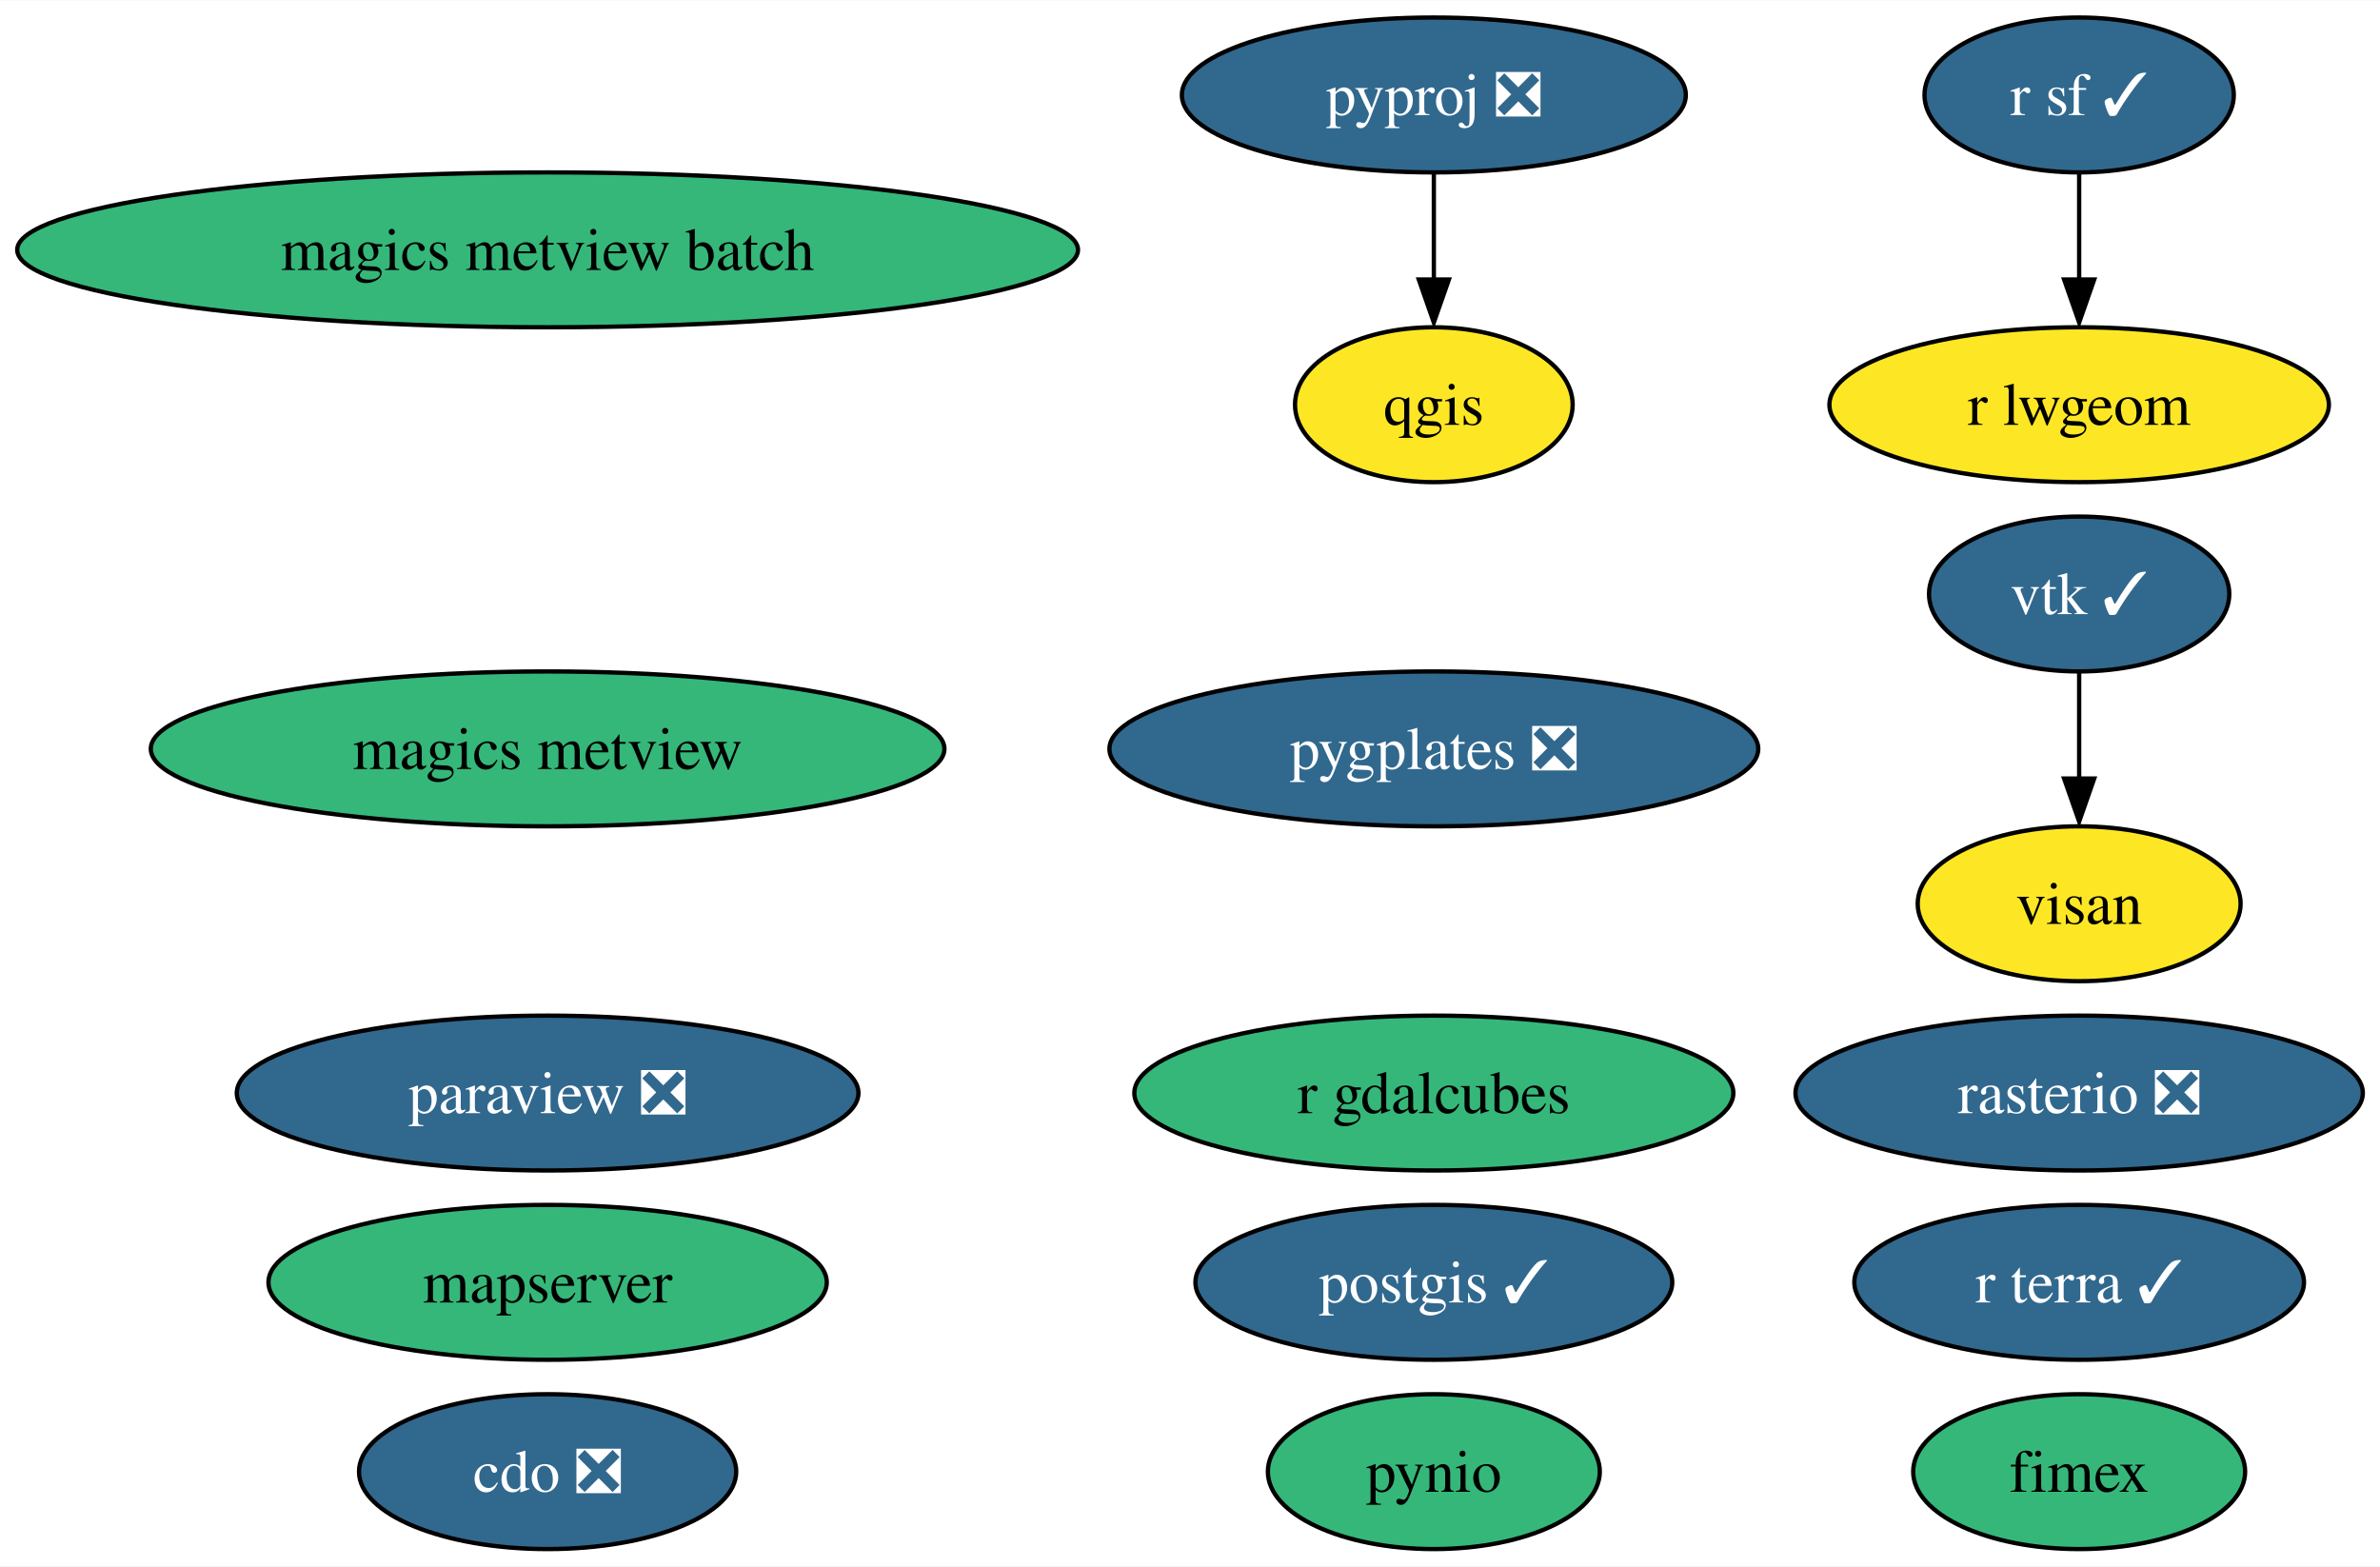
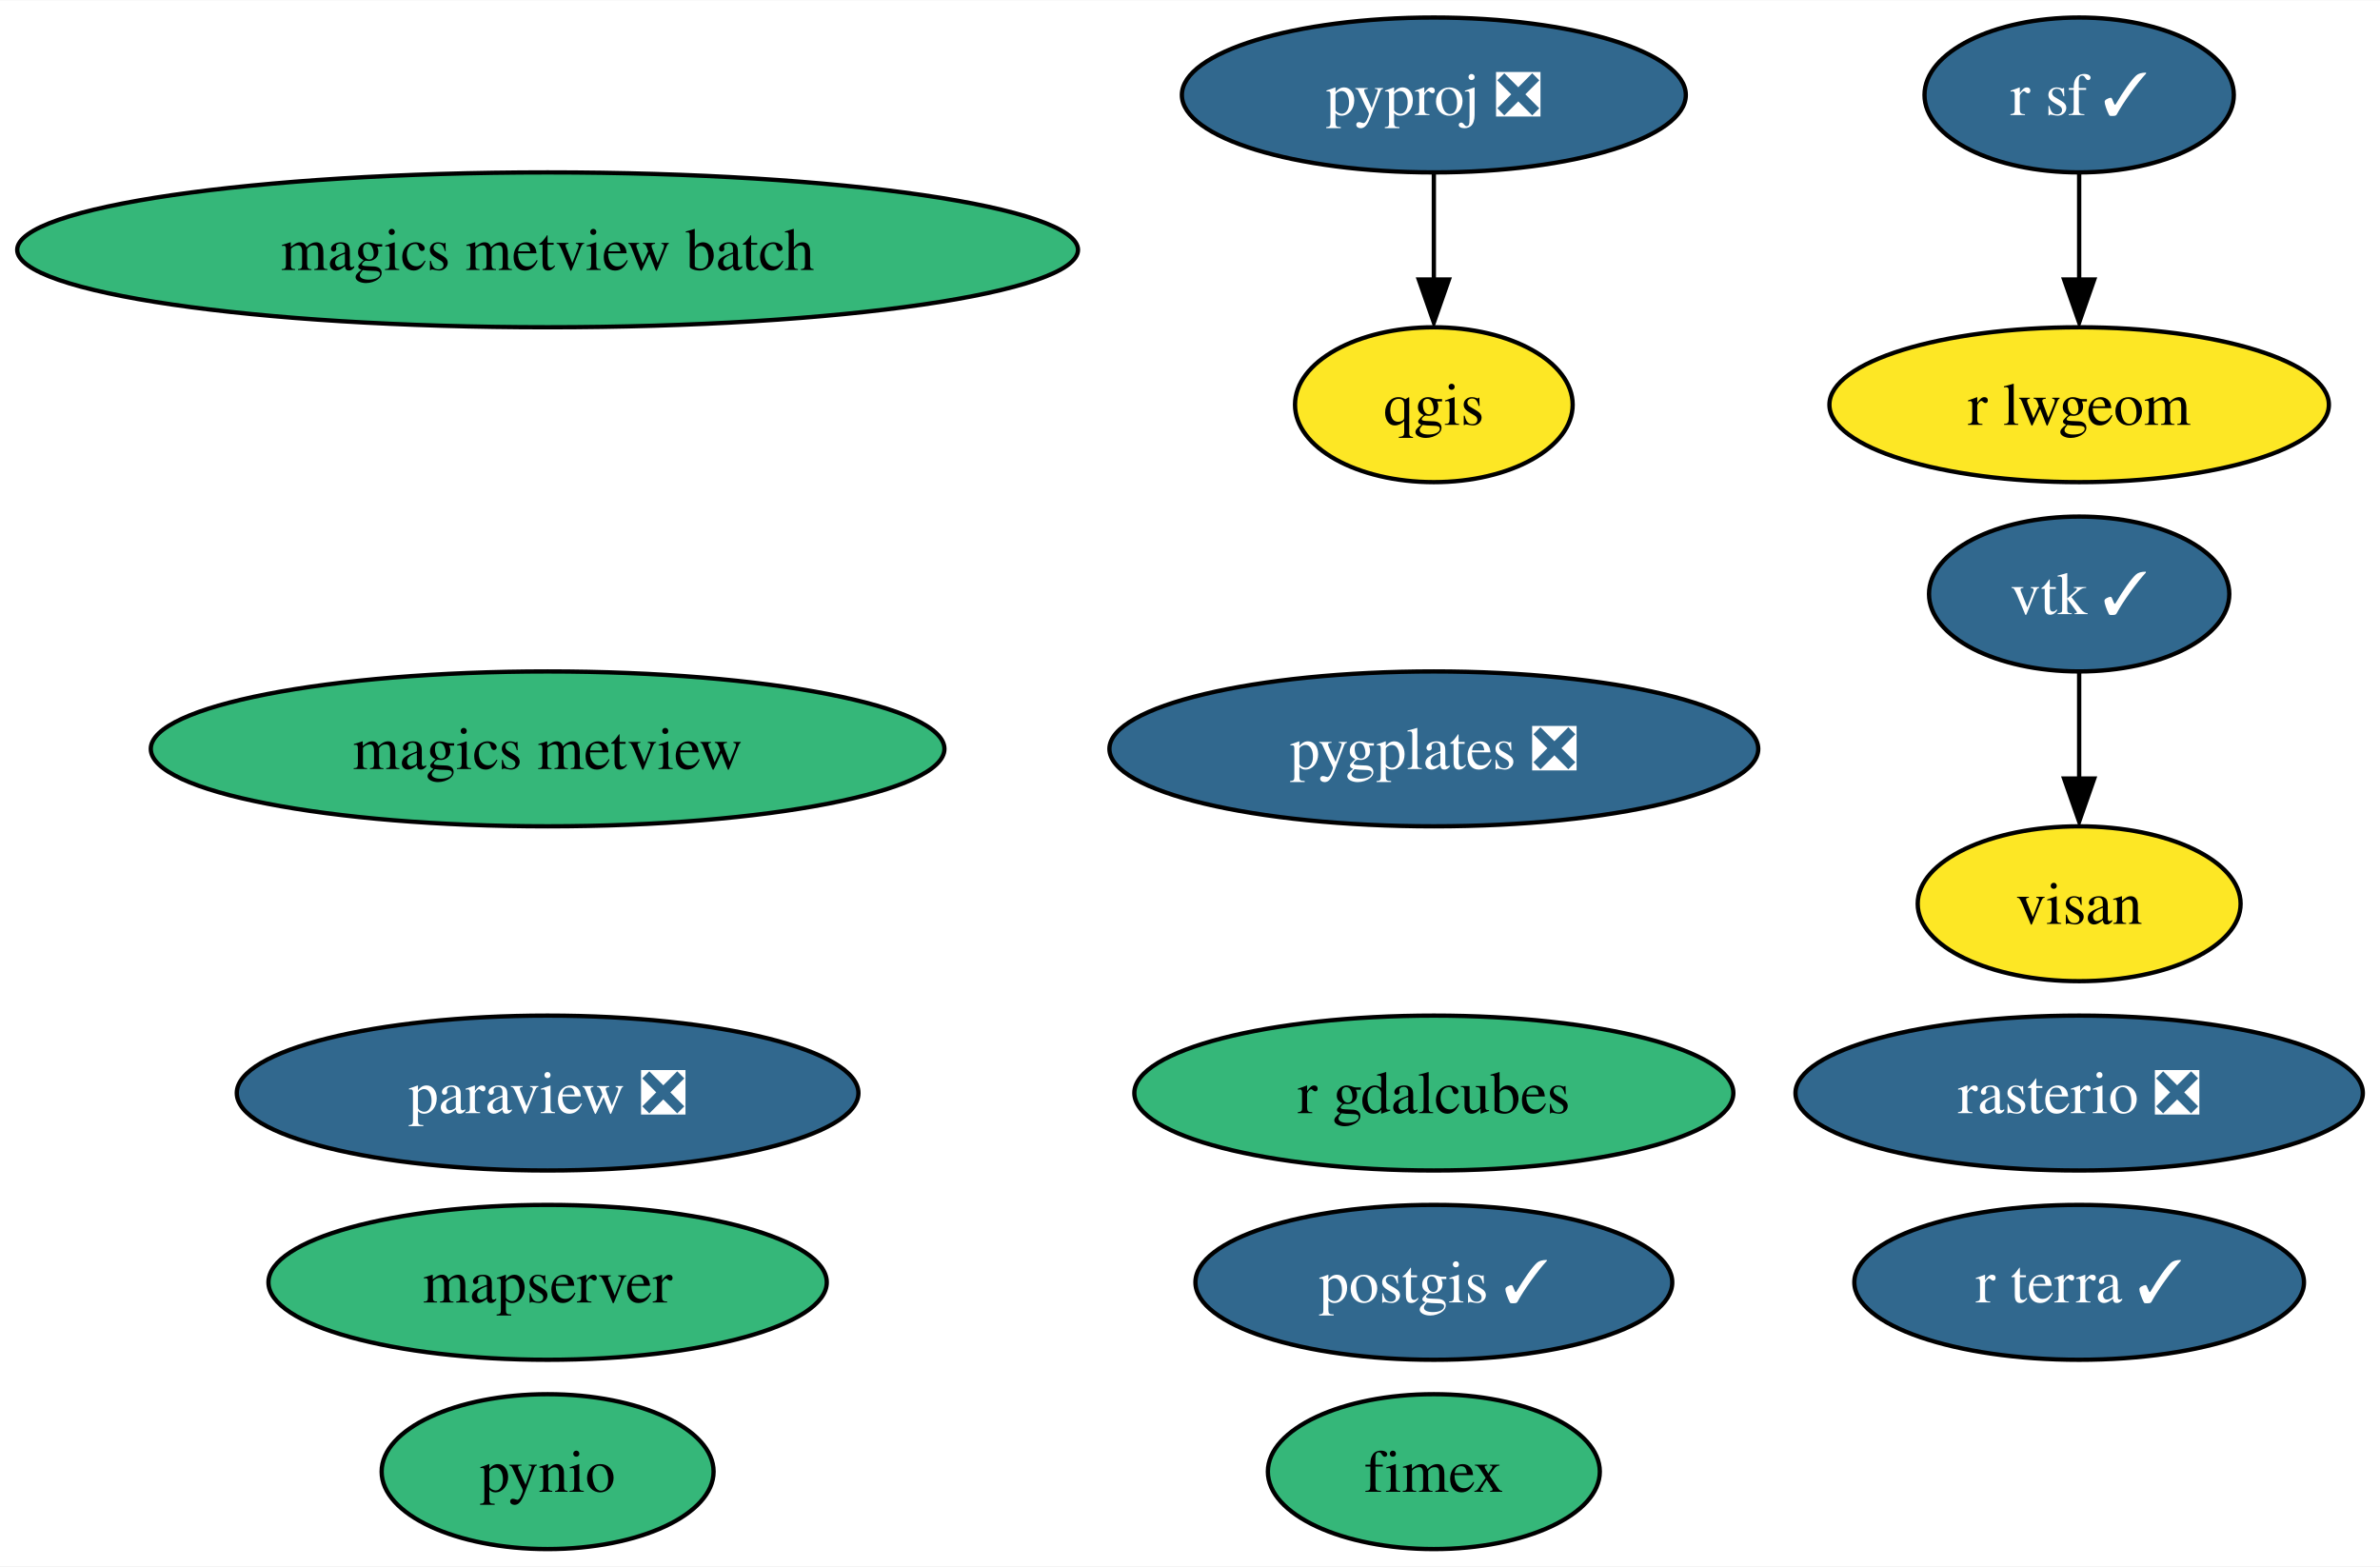
<svg xmlns="http://www.w3.org/2000/svg" xmlns:xlink="http://www.w3.org/1999/xlink" width="553pt" height="364pt" viewBox="0.00 0.00 553.22 364.00">
  <g id="graph0" class="graph" transform="scale(1 1) rotate(0) translate(4 360)">
    <polygon fill="white" stroke="none" points="-4,4 -4,-360 549.22,-360 549.22,4 -4,4" />
    <g id="node1" class="node">
      <g id="a_node1">
-         <a xlink:href="https://github.com/conda-forge/cdo-feedstock/pull/139" xlink:title="cdo ❎">
-           <ellipse fill="#31688e" stroke="black" cx="123.29" cy="-18" rx="43.84" ry="18" />
-           <text text-anchor="middle" x="123.29" y="-13.32" font-family="Times,serif" font-size="14.00" fill="white">cdo ❎</text>
-         </a>
-       </g>
-     </g>
-     <g id="node2" class="node">
-       <g id="a_node2">
        <a xlink:href="https://github.com/conda-forge/paraview-feedstock/pull/194" xlink:title="paraview ❎">
          <ellipse fill="#31688e" stroke="black" cx="123.29" cy="-106" rx="72.25" ry="18" />
          <text text-anchor="middle" x="123.29" y="-101.33" font-family="Times,serif" font-size="14.00" fill="white">paraview ❎</text>
        </a>
      </g>
    </g>
-     <g id="node3" class="node">
-       <g id="a_node3">
+     <g id="node2" class="node">
+       <g id="a_node2">
        <a xlink:href="https://github.com/conda-forge/postgis-feedstock/pull/96" xlink:title="postgis ✓">
          <ellipse fill="#31688e" stroke="black" cx="329.29" cy="-62" rx="55.42" ry="18" />
          <text text-anchor="middle" x="329.29" y="-57.33" font-family="Times,serif" font-size="14.00" fill="white">postgis ✓</text>
        </a>
      </g>
    </g>
-     <g id="node4" class="node">
-       <g id="a_node4">
+     <g id="node3" class="node">
+       <g id="a_node3">
        <a xlink:href="https://github.com/conda-forge/pynio-feedstock" xlink:title="pynio">
-           <ellipse fill="#35b779" stroke="black" cx="329.29" cy="-18" rx="38.58" ry="18" />
-           <text text-anchor="middle" x="329.29" y="-13.32" font-family="Times,serif" font-size="14.00">pynio</text>
+           <ellipse fill="#35b779" stroke="black" cx="123.29" cy="-18" rx="38.58" ry="18" />
+           <text text-anchor="middle" x="123.29" y="-13.32" font-family="Times,serif" font-size="14.00">pynio</text>
        </a>
      </g>
    </g>
-     <g id="node5" class="node">
-       <g id="a_node5">
+     <g id="node4" class="node">
+       <g id="a_node4">
        <a xlink:href="https://github.com/conda-forge/pyproj-feedstock/pull/136" xlink:title="pyproj ❎">
          <ellipse fill="#31688e" stroke="black" cx="329.29" cy="-338" rx="58.57" ry="18" />
          <text text-anchor="middle" x="329.29" y="-333.32" font-family="Times,serif" font-size="14.00" fill="white">pyproj ❎</text>
        </a>
      </g>
    </g>
-     <g id="node6" class="node">
-       <g id="a_node6">
+     <g id="node5" class="node">
+       <g id="a_node5">
        <a xlink:href="https://github.com/conda-forge/qgis-feedstock" xlink:title="qgis">
          <ellipse fill="#fde725" stroke="black" cx="329.29" cy="-266" rx="32.27" ry="18" />
          <text text-anchor="middle" x="329.29" y="-261.32" font-family="Times,serif" font-size="14.00">qgis</text>
        </a>
      </g>
    </g>
    <g id="edge1" class="edge">
      <path fill="none" stroke="black" d="M329.29,-319.7C329.29,-312.24 329.29,-303.32 329.29,-294.97" />
      <polygon fill="black" stroke="black" points="332.79,-295.1 329.29,-285.1 325.79,-295.1 332.79,-295.1" />
    </g>
-     <g id="node7" class="node">
-       <g id="a_node7">
+     <g id="node6" class="node">
+       <g id="a_node6">
        <a xlink:href="https://github.com/conda-forge/r-sf-feedstock/pull/104" xlink:title="r sf ✓">
          <ellipse fill="#31688e" stroke="black" cx="479.29" cy="-338" rx="35.95" ry="18" />
          <text text-anchor="middle" x="479.29" y="-333.32" font-family="Times,serif" font-size="14.00" fill="white">r sf ✓</text>
        </a>
      </g>
    </g>
-     <g id="node10" class="node">
-       <g id="a_node10">
+     <g id="node9" class="node">
+       <g id="a_node9">
        <a xlink:href="https://github.com/conda-forge/r-lwgeom-feedstock" xlink:title="r lwgeom">
          <ellipse fill="#fde725" stroke="black" cx="479.29" cy="-266" rx="58.05" ry="18" />
          <text text-anchor="middle" x="479.29" y="-261.32" font-family="Times,serif" font-size="14.00">r lwgeom</text>
        </a>
      </g>
    </g>
    <g id="edge2" class="edge">
      <path fill="none" stroke="black" d="M479.29,-319.7C479.29,-312.24 479.29,-303.32 479.29,-294.97" />
      <polygon fill="black" stroke="black" points="482.79,-295.1 479.29,-285.1 475.79,-295.1 482.79,-295.1" />
    </g>
-     <g id="node8" class="node">
-       <g id="a_node8">
+     <g id="node7" class="node">
+       <g id="a_node7">
        <a xlink:href="https://github.com/conda-forge/rasterio-feedstock/pull/271" xlink:title="rasterio ❎">
          <ellipse fill="#31688e" stroke="black" cx="479.29" cy="-106" rx="65.94" ry="18" />
          <text text-anchor="middle" x="479.29" y="-101.33" font-family="Times,serif" font-size="14.00" fill="white">rasterio ❎</text>
        </a>
      </g>
    </g>
-     <g id="node9" class="node">
-       <g id="a_node9">
+     <g id="node8" class="node">
+       <g id="a_node8">
        <a xlink:href="https://github.com/conda-forge/vtk-feedstock/pull/298" xlink:title="vtk ✓">
          <ellipse fill="#31688e" stroke="black" cx="479.29" cy="-222" rx="34.9" ry="18" />
          <text text-anchor="middle" x="479.29" y="-217.32" font-family="Times,serif" font-size="14.00" fill="white">vtk ✓</text>
        </a>
      </g>
    </g>
-     <g id="node16" class="node">
-       <g id="a_node16">
+     <g id="node15" class="node">
+       <g id="a_node15">
        <a xlink:href="https://github.com/conda-forge/visan-feedstock" xlink:title="visan">
          <ellipse fill="#fde725" stroke="black" cx="479.29" cy="-150" rx="37.53" ry="18" />
          <text text-anchor="middle" x="479.29" y="-145.32" font-family="Times,serif" font-size="14.00">visan</text>
        </a>
      </g>
    </g>
    <g id="edge3" class="edge">
      <path fill="none" stroke="black" d="M479.29,-203.7C479.29,-196.24 479.29,-187.32 479.29,-178.97" />
      <polygon fill="black" stroke="black" points="482.79,-179.1 479.29,-169.1 475.79,-179.1 482.79,-179.1" />
    </g>
-     <g id="node11" class="node">
-       <g id="a_node11">
+     <g id="node10" class="node">
+       <g id="a_node10">
        <a xlink:href="https://github.com/conda-forge/magics-metview-feedstock" xlink:title="magics metview">
          <ellipse fill="#35b779" stroke="black" cx="123.29" cy="-186" rx="92.24" ry="18" />
          <text text-anchor="middle" x="123.29" y="-181.32" font-family="Times,serif" font-size="14.00">magics metview</text>
        </a>
      </g>
    </g>
-     <g id="node12" class="node">
-       <g id="a_node12">
+     <g id="node11" class="node">
+       <g id="a_node11">
        <a xlink:href="https://github.com/conda-forge/magics-metview-batch-feedstock" xlink:title="magics metview batch">
          <ellipse fill="#35b779" stroke="black" cx="123.29" cy="-302" rx="123.29" ry="18" />
          <text text-anchor="middle" x="123.29" y="-297.32" font-family="Times,serif" font-size="14.00">magics metview batch</text>
        </a>
      </g>
    </g>
-     <g id="node13" class="node">
-       <g id="a_node13">
+     <g id="node12" class="node">
+       <g id="a_node12">
        <a xlink:href="https://github.com/conda-forge/fimex-feedstock" xlink:title="fimex">
-           <ellipse fill="#35b779" stroke="black" cx="479.29" cy="-18" rx="38.58" ry="18" />
-           <text text-anchor="middle" x="479.29" y="-13.32" font-family="Times,serif" font-size="14.00">fimex</text>
+           <ellipse fill="#35b779" stroke="black" cx="329.29" cy="-18" rx="38.58" ry="18" />
+           <text text-anchor="middle" x="329.29" y="-13.32" font-family="Times,serif" font-size="14.00">fimex</text>
        </a>
      </g>
    </g>
-     <g id="node14" class="node">
-       <g id="a_node14">
+     <g id="node13" class="node">
+       <g id="a_node13">
        <a xlink:href="https://github.com/conda-forge/r-gdalcubes-feedstock" xlink:title="r gdalcubes">
          <ellipse fill="#35b779" stroke="black" cx="329.29" cy="-106" rx="69.62" ry="18" />
          <text text-anchor="middle" x="329.29" y="-101.33" font-family="Times,serif" font-size="14.00">r gdalcubes</text>
        </a>
      </g>
    </g>
-     <g id="node15" class="node">
-       <g id="a_node15">
+     <g id="node14" class="node">
+       <g id="a_node14">
        <a xlink:href="https://github.com/conda-forge/r-terra-feedstock/pull/72" xlink:title="r terra ✓">
          <ellipse fill="#31688e" stroke="black" cx="479.29" cy="-62" rx="52.26" ry="18" />
          <text text-anchor="middle" x="479.29" y="-57.33" font-family="Times,serif" font-size="14.00" fill="white">r terra ✓</text>
        </a>
      </g>
    </g>
-     <g id="node17" class="node">
-       <g id="a_node17">
+     <g id="node16" class="node">
+       <g id="a_node16">
        <a xlink:href="https://github.com/conda-forge/mapserver-feedstock" xlink:title="mapserver">
          <ellipse fill="#35b779" stroke="black" cx="123.29" cy="-62" rx="64.89" ry="18" />
          <text text-anchor="middle" x="123.29" y="-57.33" font-family="Times,serif" font-size="14.00">mapserver</text>
        </a>
      </g>
    </g>
-     <g id="node18" class="node">
-       <g id="a_node18">
+     <g id="node17" class="node">
+       <g id="a_node17">
        <a xlink:href="https://github.com/conda-forge/pygplates-feedstock/pull/11" xlink:title="pygplates ❎">
          <ellipse fill="#31688e" stroke="black" cx="329.29" cy="-186" rx="75.41" ry="18" />
          <text text-anchor="middle" x="329.29" y="-181.32" font-family="Times,serif" font-size="14.00" fill="white">pygplates ❎</text>
        </a>
      </g>
    </g>
  </g>
</svg>
